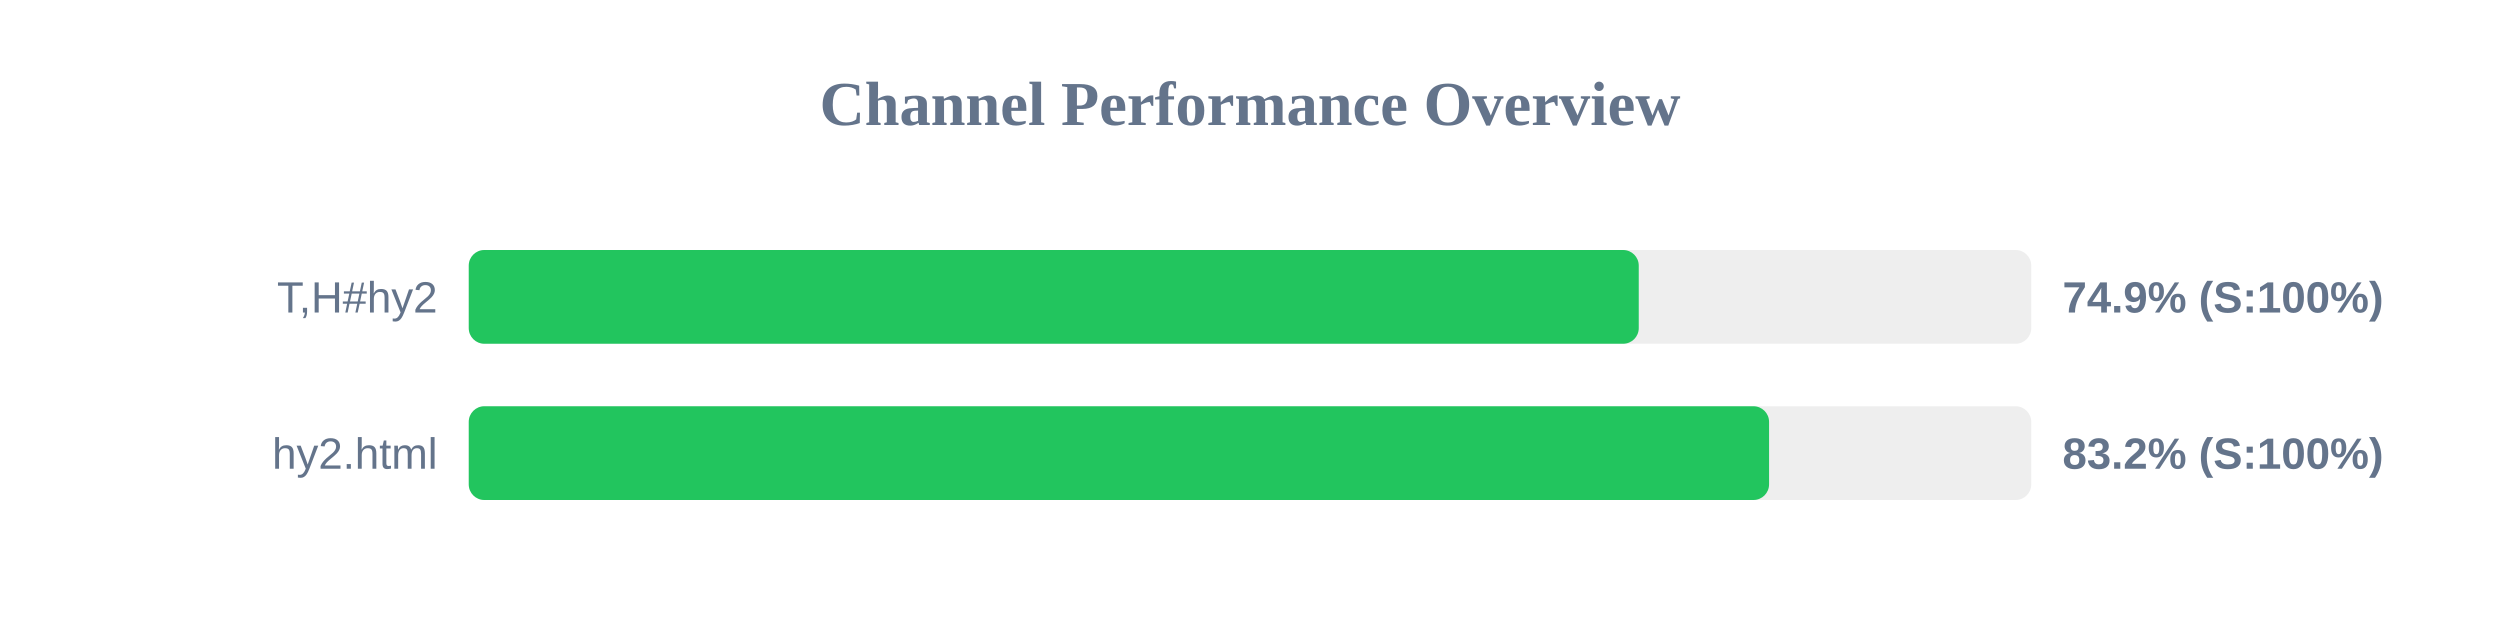
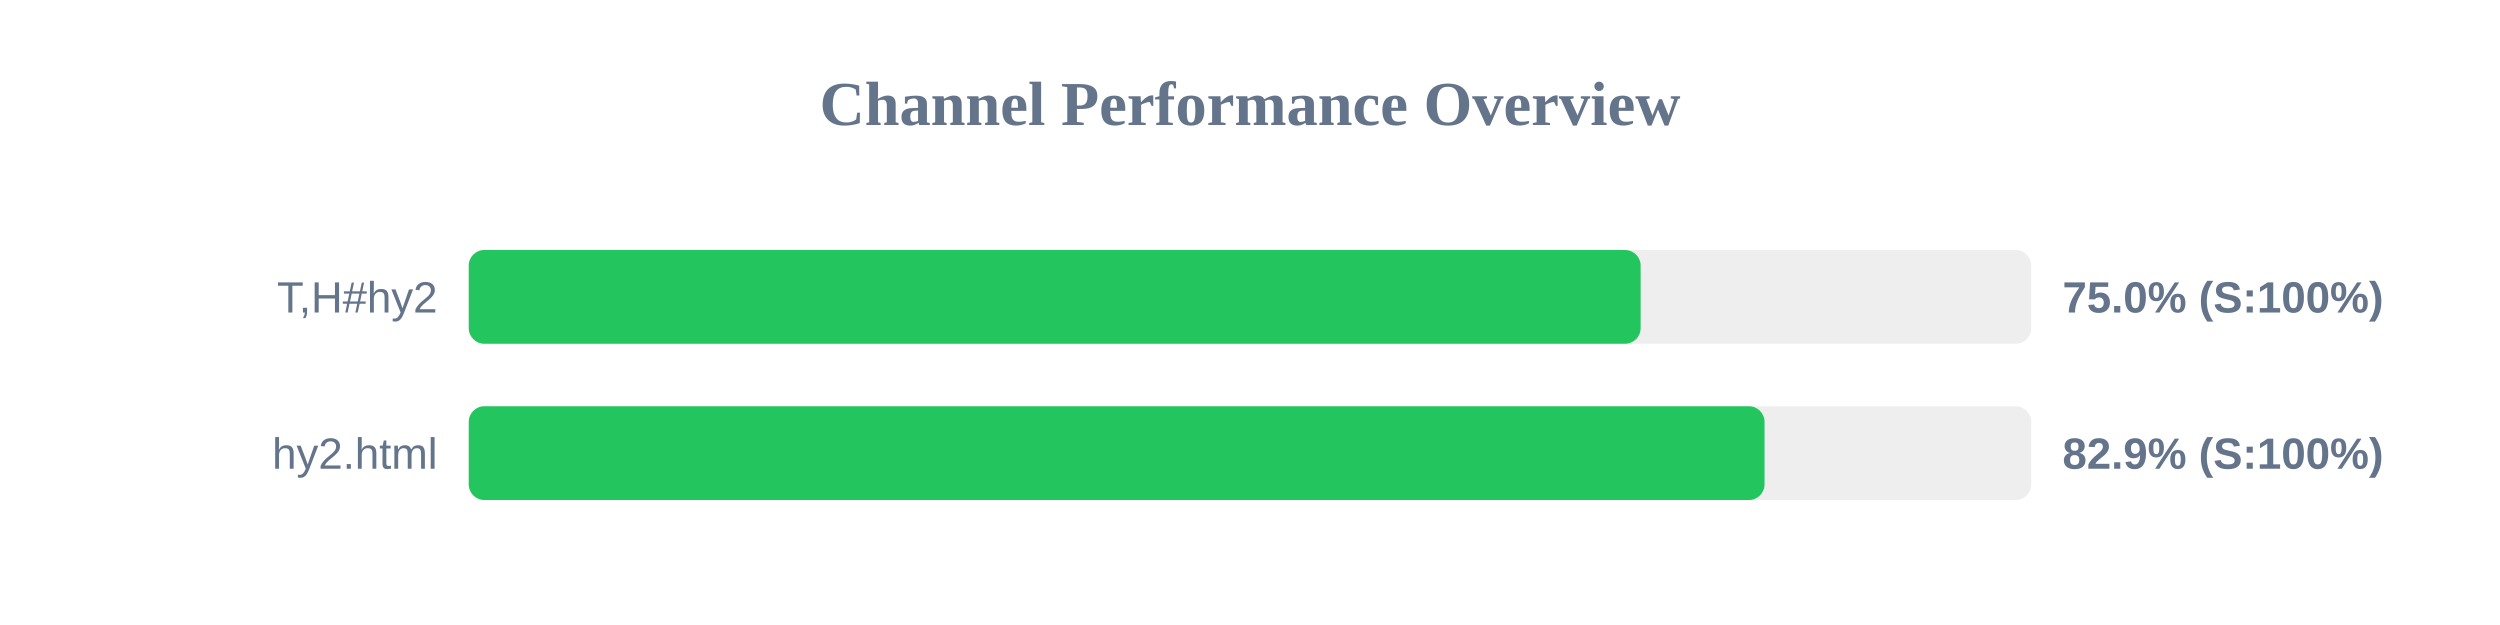
<svg xmlns="http://www.w3.org/2000/svg" width="800" height="200" version="1.1">
  <style>
        .row { font: 14px Arial; fill: #64748b; }
        .score { font: bold 14px Arial; fill: #64748b; }
    </style>
  <text x="400" y="40" text-anchor="middle" font-size="20px" font-weight="bold" fill="#64748b">Channel Performance Overview</text>
  <rect x="150" y="80" width="500" height="30" fill="#eee" rx="5" />
-   <rect x="150" y="80" width="374.4" height="30" fill="#22c55e" rx="5" />
+   <rect x="150" y="80" width="375.0" height="30" fill="#22c55e" rx="5" />
  <text x="140" y="100" text-anchor="end" class="row">T,H#hy2</text>
-   <text x="660" y="100" text-anchor="start" class="score">74.9% (S:100%)</text>
+   <text x="660" y="100" text-anchor="start" class="score">75.0% (S:100%)</text>
  <rect x="150" y="130" width="500" height="30" fill="#eee" rx="5" />
-   <rect x="150" y="130" width="416.1" height="30" fill="#22c55e" rx="5" />
+   <rect x="150" y="130" width="414.65" height="30" fill="#22c55e" rx="5" />
  <text x="140" y="150" text-anchor="end" class="row">hy2.html</text>
-   <text x="660" y="150" text-anchor="start" class="score">83.2% (S:100%)</text>
+   <text x="660" y="150" text-anchor="start" class="score">82.9% (S:100%)</text>
</svg>
